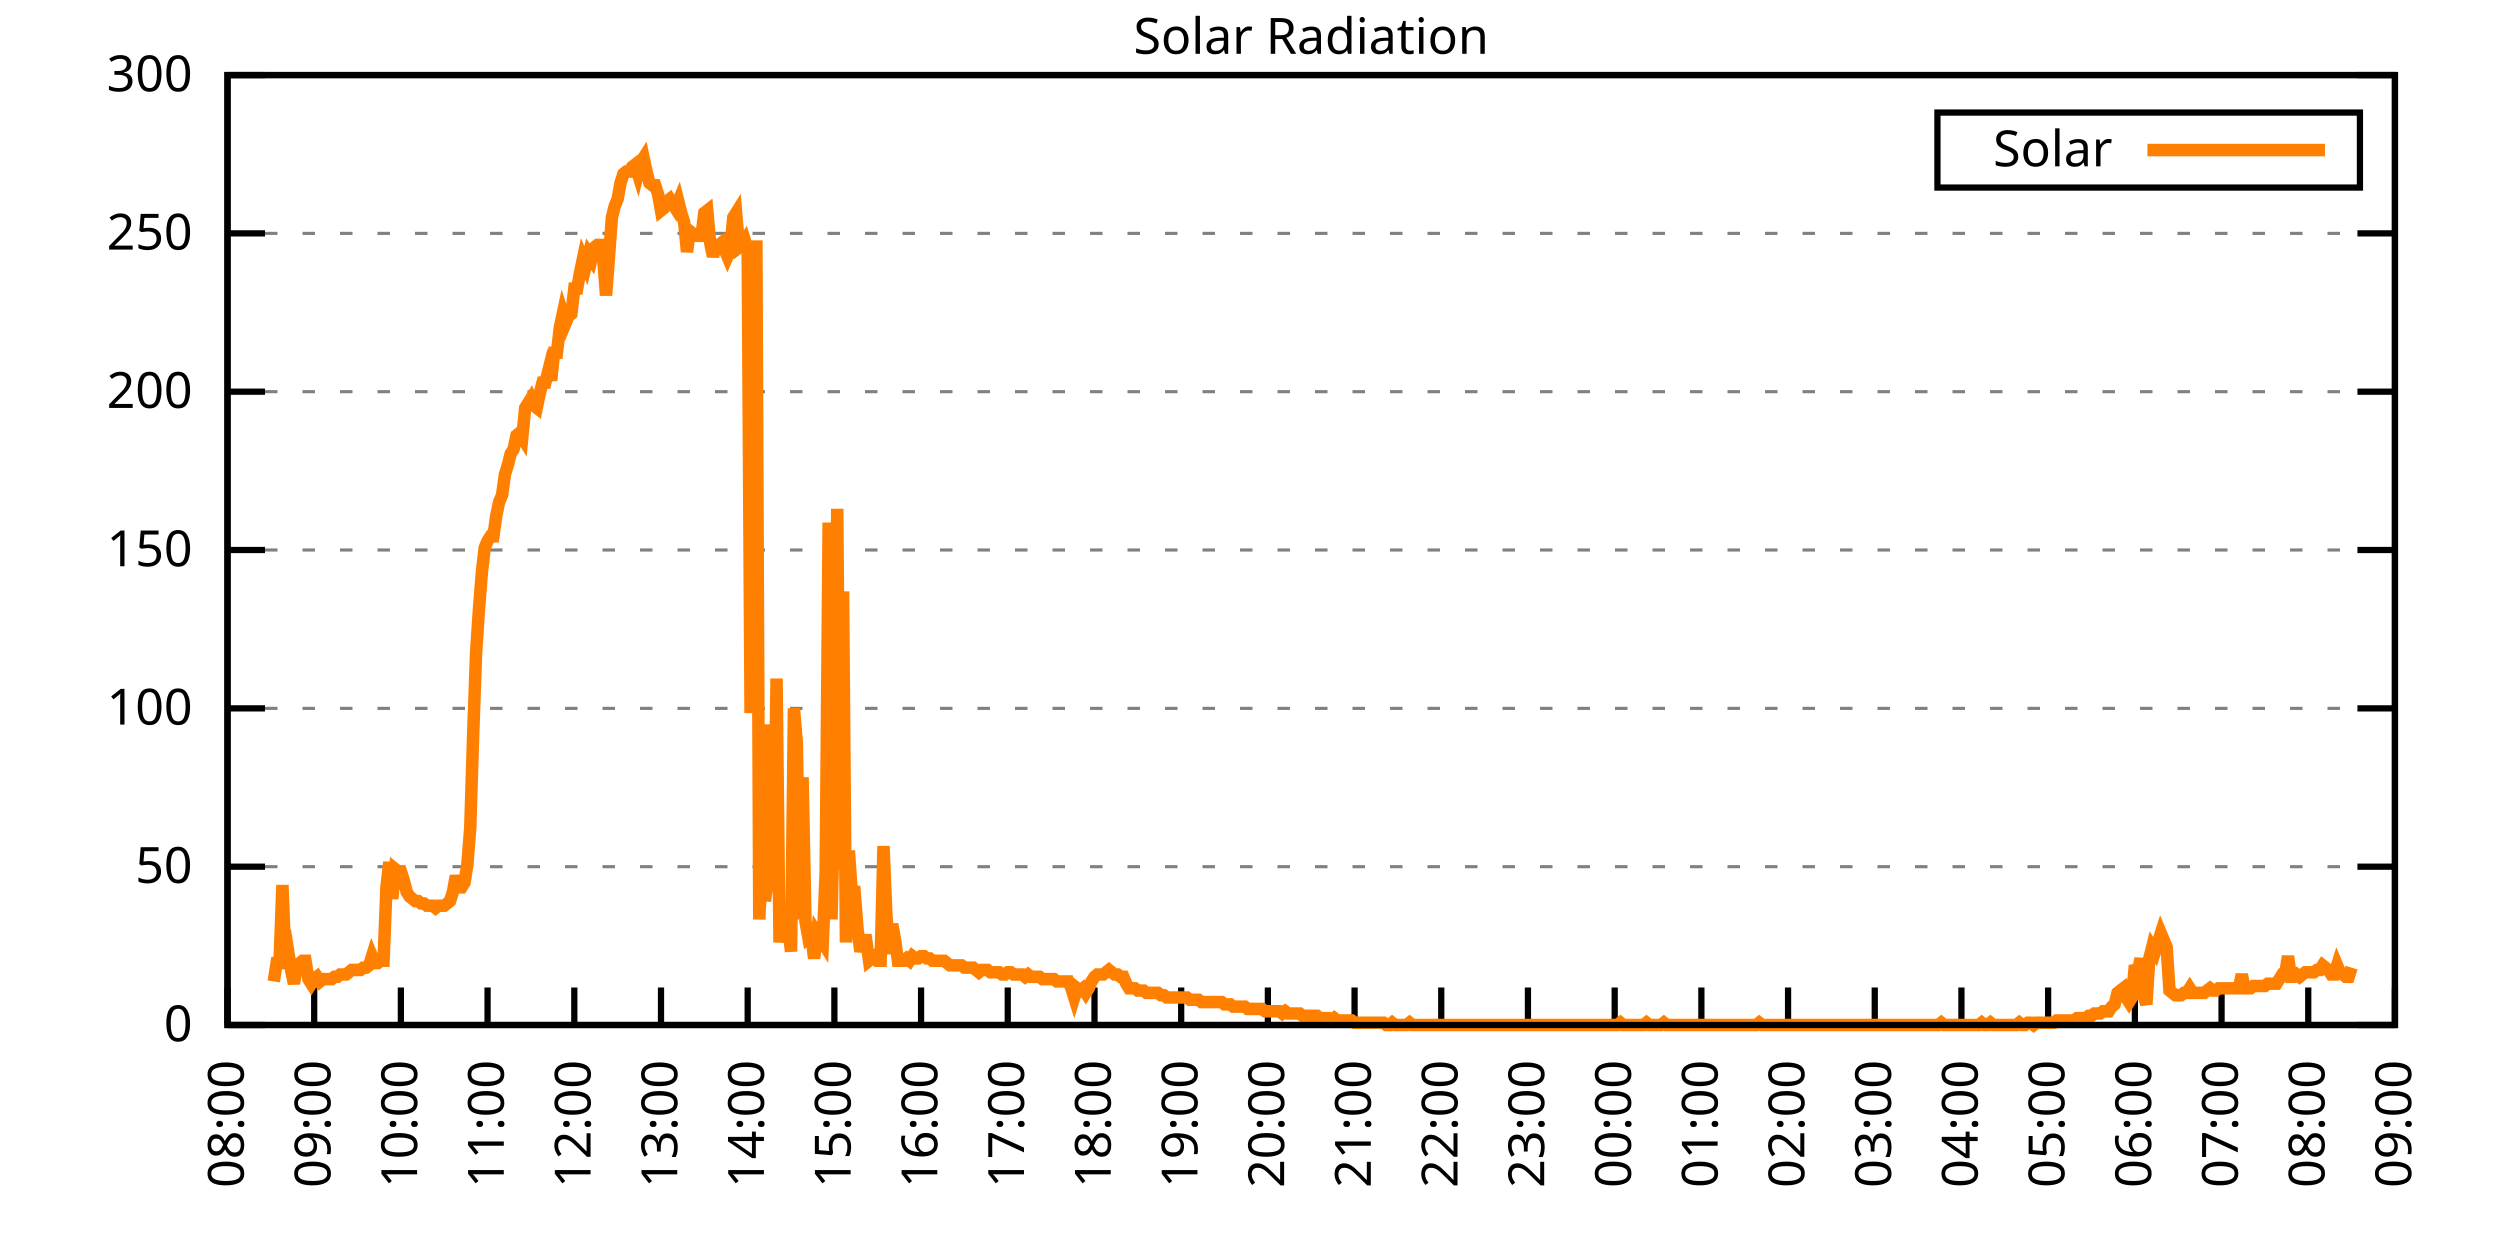
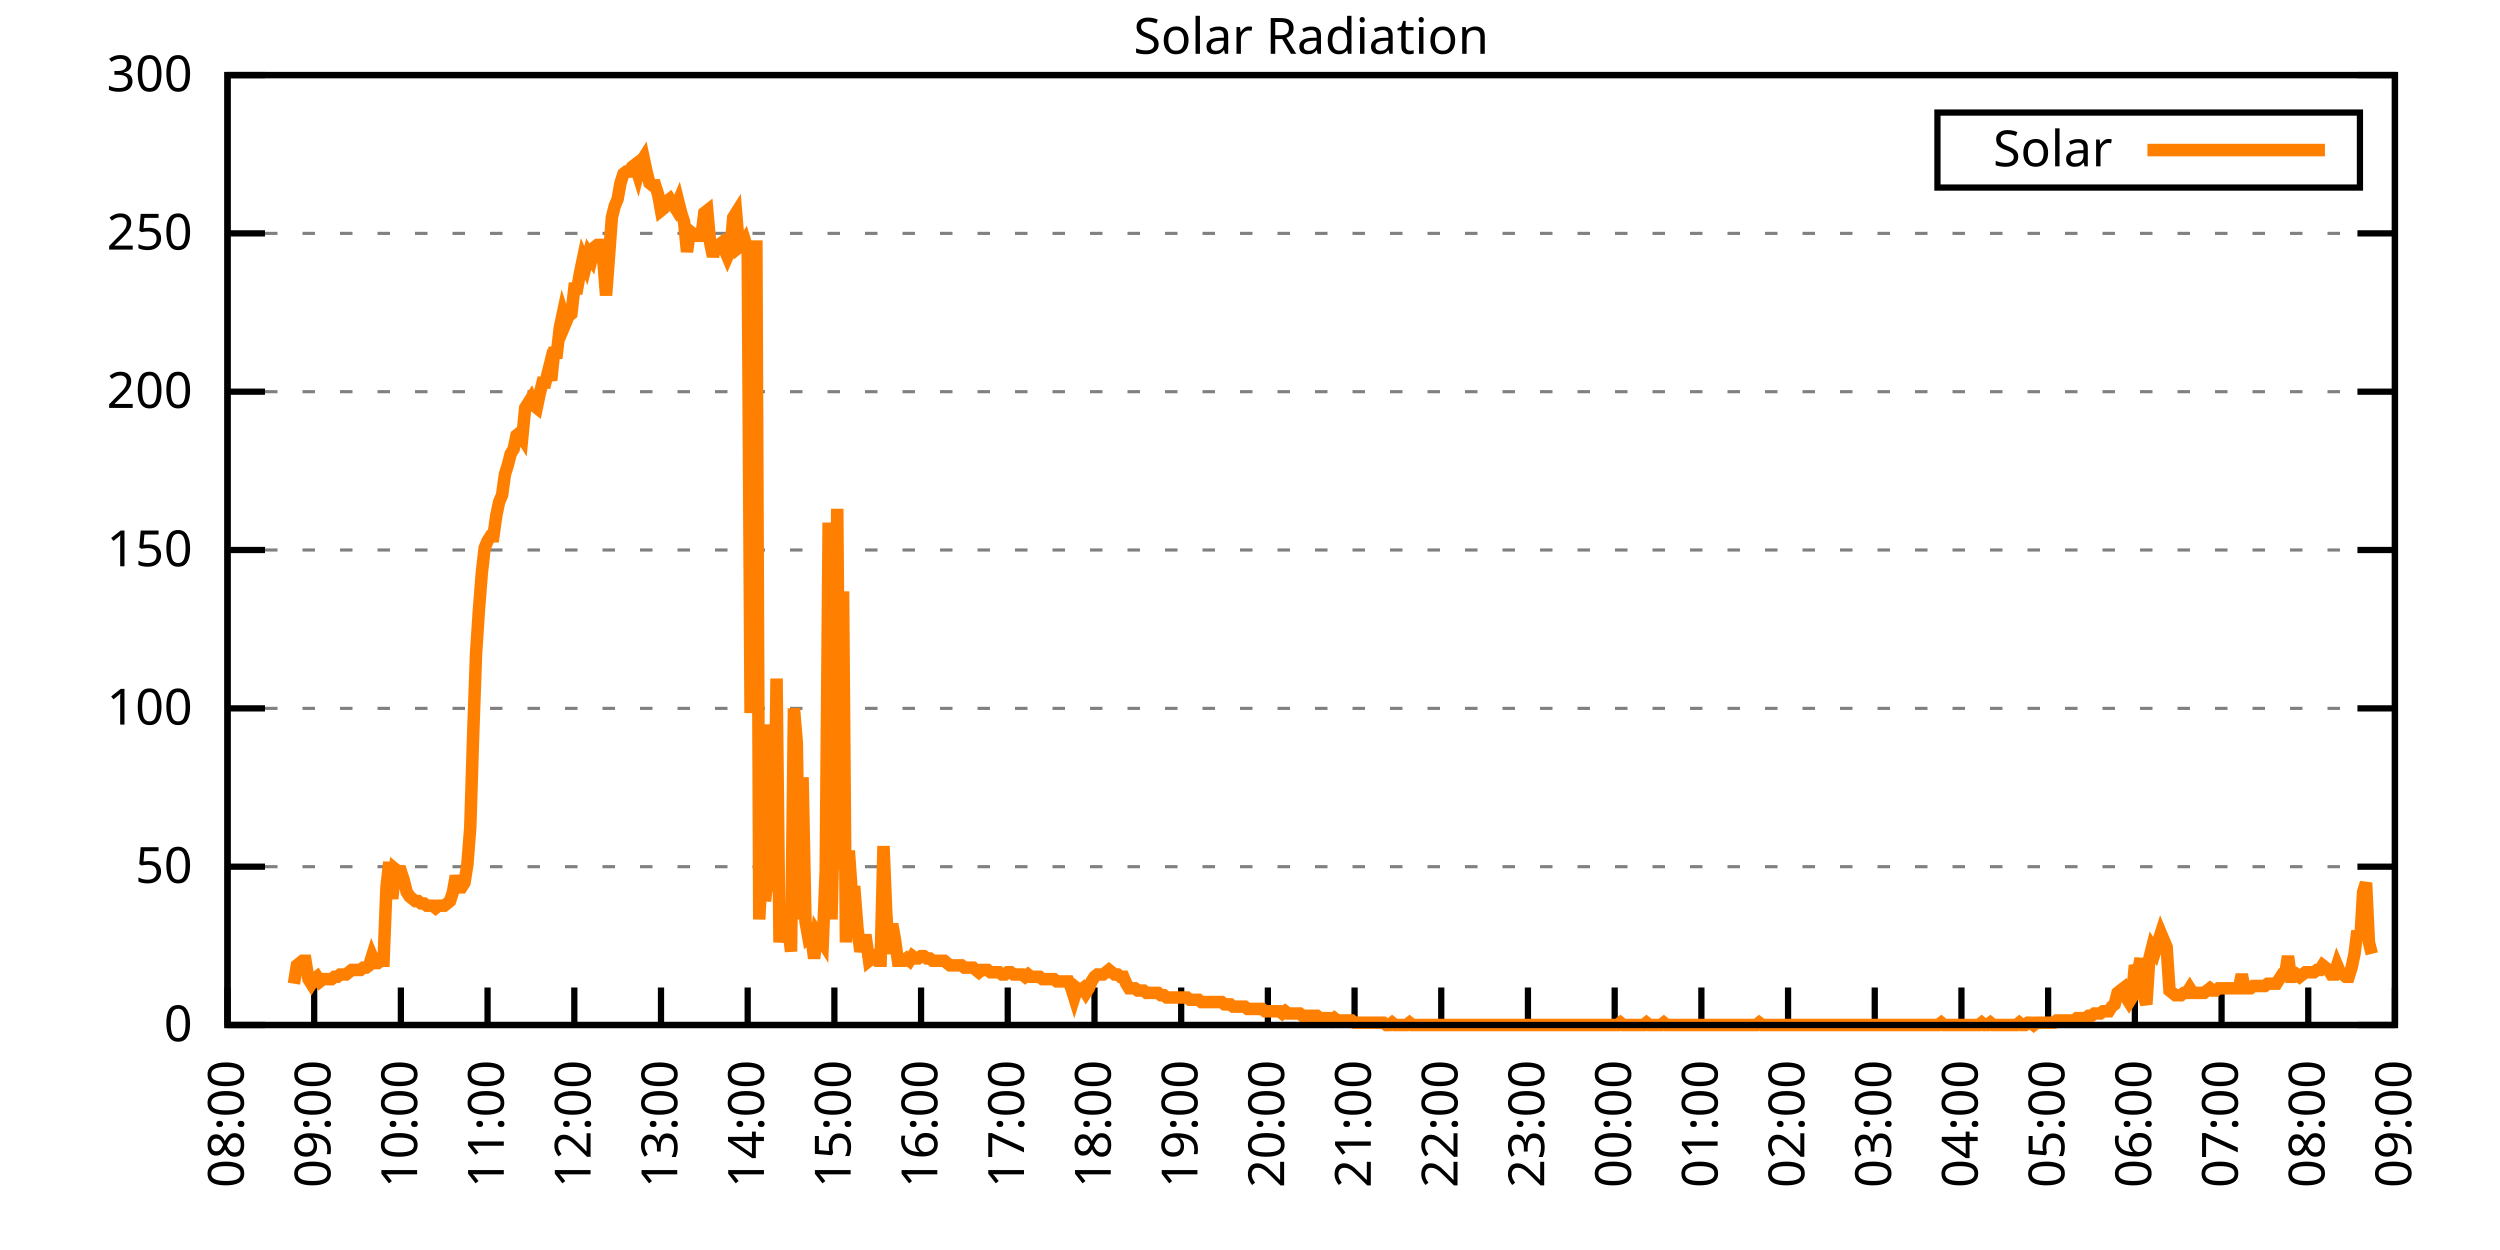
<svg xmlns="http://www.w3.org/2000/svg" xmlns:xlink="http://www.w3.org/1999/xlink" width="400" height="200" viewBox="0 0 400 200">
  <g id="gnuplot_canvas">
    <rect x="0" y="0" width="400" height="200" fill="none" />
    <defs>
      <circle id="gpDot" r="0.5" stroke-width="0.5" stroke="currentColor" />
      <path id="gpPt0" stroke-width="0.333" stroke="currentColor" d="M-1,0 h2 M0,-1 v2" />
      <path id="gpPt1" stroke-width="0.333" stroke="currentColor" d="M-1,-1 L1,1 M1,-1 L-1,1" />
      <path id="gpPt2" stroke-width="0.333" stroke="currentColor" d="M-1,0 L1,0 M0,-1 L0,1 M-1,-1 L1,1 M-1,1 L1,-1" />
      <rect id="gpPt3" stroke-width="0.333" stroke="currentColor" x="-1" y="-1" width="2" height="2" />
      <rect id="gpPt4" stroke-width="0.333" stroke="currentColor" fill="currentColor" x="-1" y="-1" width="2" height="2" />
      <circle id="gpPt5" stroke-width="0.333" stroke="currentColor" cx="0" cy="0" r="1" />
      <use xlink:href="#gpPt5" id="gpPt6" fill="currentColor" stroke="none" />
      <path id="gpPt7" stroke-width="0.333" stroke="currentColor" d="M0,-1.33 L-1.33,0.67 L1.33,0.67 z" />
      <use xlink:href="#gpPt7" id="gpPt8" fill="currentColor" stroke="none" />
      <use xlink:href="#gpPt7" id="gpPt9" stroke="currentColor" transform="rotate(180)" />
      <use xlink:href="#gpPt9" id="gpPt10" fill="currentColor" stroke="none" />
      <use xlink:href="#gpPt3" id="gpPt11" stroke="currentColor" transform="rotate(45)" />
      <use xlink:href="#gpPt11" id="gpPt12" fill="currentColor" stroke="none" />
      <path id="gpPt13" stroke-width="0.333" stroke="currentColor" d="M0,1.330 L1.265,0.411 L0.782,-1.067 L-0.782,-1.076 L-1.265,0.411 z" />
      <use xlink:href="#gpPt13" id="gpPt14" fill="currentColor" stroke="none" />
      <filter id="textbox" filterUnits="objectBoundingBox" x="0" y="0" height="1" width="1">
        <feFlood flood-color="white" flood-opacity="1" result="bgnd" />
        <feComposite in="SourceGraphic" in2="bgnd" operator="atop" />
      </filter>
      <filter id="greybox" filterUnits="objectBoundingBox" x="0" y="0" height="1" width="1">
        <feFlood flood-color="lightgrey" flood-opacity="1" result="grey" />
        <feComposite in="SourceGraphic" in2="grey" operator="atop" />
      </filter>
    </defs>
    <g fill="none" color="white" stroke="currentColor" stroke-width="1.00" stroke-linecap="butt" stroke-linejoin="miter">
</g>
    <g fill="none" color="black" stroke="currentColor" stroke-width="1.00" stroke-linecap="butt" stroke-linejoin="miter">
      <g stroke="none" shape-rendering="crispEdges">
        <polygon fill="rgb(255, 255, 255)" points="36.40,164.00 383.18,164.00 383.18,12.02 36.40,12.02 " />
      </g>
    </g>
    <g fill="none" color="black" stroke="currentColor" stroke-width="1.00" stroke-linecap="butt" stroke-linejoin="miter">
</g>
    <g fill="none" color="black" stroke="black" stroke-width="0.50" stroke-linecap="butt" stroke-linejoin="miter">
</g>
    <g fill="none" color="gray" stroke="currentColor" stroke-width="0.50" stroke-linecap="butt" stroke-linejoin="miter">
      <path stroke="gray" stroke-dasharray="2,4" class="gridline" d="M36.40,164.00 L383.19,164.00  " />
    </g>
    <g fill="none" color="gray" stroke="gray" stroke-width="1.00" stroke-linecap="butt" stroke-linejoin="miter">
</g>
    <g fill="none" color="black" stroke="currentColor" stroke-width="1.00" stroke-linecap="butt" stroke-linejoin="miter">
      <path stroke="black" d="M36.40,164.00 L42.40,164.00 M383.19,164.00 L377.19,164.00  " />
      <g transform="translate(30.80,166.60)" stroke="none" fill="black" font-family="Sans" font-size="8.00" text-anchor="end">
        <text>
          <tspan font-family="Sans"> 0</tspan>
        </text>
      </g>
    </g>
    <g fill="none" color="black" stroke="currentColor" stroke-width="1.00" stroke-linecap="butt" stroke-linejoin="miter">
</g>
    <g fill="none" color="black" stroke="black" stroke-width="0.50" stroke-linecap="butt" stroke-linejoin="miter">
</g>
    <g fill="none" color="gray" stroke="currentColor" stroke-width="0.50" stroke-linecap="butt" stroke-linejoin="miter">
      <path stroke="gray" stroke-dasharray="2,4" class="gridline" d="M36.40,138.67 L383.19,138.67  " />
    </g>
    <g fill="none" color="gray" stroke="gray" stroke-width="1.00" stroke-linecap="butt" stroke-linejoin="miter">
</g>
    <g fill="none" color="black" stroke="currentColor" stroke-width="1.00" stroke-linecap="butt" stroke-linejoin="miter">
      <path stroke="black" d="M36.40,138.67 L42.40,138.67 M383.19,138.67 L377.19,138.67  " />
      <g transform="translate(30.80,141.27)" stroke="none" fill="black" font-family="Sans" font-size="8.00" text-anchor="end">
        <text>
          <tspan font-family="Sans"> 50</tspan>
        </text>
      </g>
    </g>
    <g fill="none" color="black" stroke="currentColor" stroke-width="1.00" stroke-linecap="butt" stroke-linejoin="miter">
</g>
    <g fill="none" color="black" stroke="black" stroke-width="0.50" stroke-linecap="butt" stroke-linejoin="miter">
</g>
    <g fill="none" color="gray" stroke="currentColor" stroke-width="0.50" stroke-linecap="butt" stroke-linejoin="miter">
      <path stroke="gray" stroke-dasharray="2,4" class="gridline" d="M36.40,113.34 L383.19,113.34  " />
    </g>
    <g fill="none" color="gray" stroke="gray" stroke-width="1.00" stroke-linecap="butt" stroke-linejoin="miter">
</g>
    <g fill="none" color="black" stroke="currentColor" stroke-width="1.00" stroke-linecap="butt" stroke-linejoin="miter">
      <path stroke="black" d="M36.40,113.34 L42.40,113.34 M383.19,113.34 L377.19,113.34  " />
      <g transform="translate(30.80,115.94)" stroke="none" fill="black" font-family="Sans" font-size="8.00" text-anchor="end">
        <text>
          <tspan font-family="Sans"> 100</tspan>
        </text>
      </g>
    </g>
    <g fill="none" color="black" stroke="currentColor" stroke-width="1.00" stroke-linecap="butt" stroke-linejoin="miter">
</g>
    <g fill="none" color="black" stroke="black" stroke-width="0.50" stroke-linecap="butt" stroke-linejoin="miter">
</g>
    <g fill="none" color="gray" stroke="currentColor" stroke-width="0.50" stroke-linecap="butt" stroke-linejoin="miter">
      <path stroke="gray" stroke-dasharray="2,4" class="gridline" d="M36.40,88.00 L383.19,88.00  " />
    </g>
    <g fill="none" color="gray" stroke="gray" stroke-width="1.00" stroke-linecap="butt" stroke-linejoin="miter">
</g>
    <g fill="none" color="black" stroke="currentColor" stroke-width="1.00" stroke-linecap="butt" stroke-linejoin="miter">
      <path stroke="black" d="M36.40,88.00 L42.40,88.00 M383.19,88.00 L377.19,88.00  " />
      <g transform="translate(30.80,90.60)" stroke="none" fill="black" font-family="Sans" font-size="8.00" text-anchor="end">
        <text>
          <tspan font-family="Sans"> 150</tspan>
        </text>
      </g>
    </g>
    <g fill="none" color="black" stroke="currentColor" stroke-width="1.00" stroke-linecap="butt" stroke-linejoin="miter">
</g>
    <g fill="none" color="black" stroke="black" stroke-width="0.50" stroke-linecap="butt" stroke-linejoin="miter">
</g>
    <g fill="none" color="gray" stroke="currentColor" stroke-width="0.50" stroke-linecap="butt" stroke-linejoin="miter">
      <path stroke="gray" stroke-dasharray="2,4" class="gridline" d="M36.40,62.67 L383.19,62.67  " />
    </g>
    <g fill="none" color="gray" stroke="gray" stroke-width="1.00" stroke-linecap="butt" stroke-linejoin="miter">
</g>
    <g fill="none" color="black" stroke="currentColor" stroke-width="1.00" stroke-linecap="butt" stroke-linejoin="miter">
      <path stroke="black" d="M36.40,62.67 L42.40,62.67 M383.19,62.67 L377.19,62.67  " />
      <g transform="translate(30.80,65.27)" stroke="none" fill="black" font-family="Sans" font-size="8.00" text-anchor="end">
        <text>
          <tspan font-family="Sans"> 200</tspan>
        </text>
      </g>
    </g>
    <g fill="none" color="black" stroke="currentColor" stroke-width="1.00" stroke-linecap="butt" stroke-linejoin="miter">
</g>
    <g fill="none" color="black" stroke="black" stroke-width="0.50" stroke-linecap="butt" stroke-linejoin="miter">
</g>
    <g fill="none" color="gray" stroke="currentColor" stroke-width="0.50" stroke-linecap="butt" stroke-linejoin="miter">
      <path stroke="gray" stroke-dasharray="2,4" class="gridline" d="M36.40,37.34 L383.19,37.34  " />
    </g>
    <g fill="none" color="gray" stroke="gray" stroke-width="1.00" stroke-linecap="butt" stroke-linejoin="miter">
</g>
    <g fill="none" color="black" stroke="currentColor" stroke-width="1.00" stroke-linecap="butt" stroke-linejoin="miter">
      <path stroke="black" d="M36.40,37.34 L42.40,37.34 M383.19,37.34 L377.19,37.34  " />
      <g transform="translate(30.80,39.94)" stroke="none" fill="black" font-family="Sans" font-size="8.00" text-anchor="end">
        <text>
          <tspan font-family="Sans"> 250</tspan>
        </text>
      </g>
    </g>
    <g fill="none" color="black" stroke="currentColor" stroke-width="1.00" stroke-linecap="butt" stroke-linejoin="miter">
</g>
    <g fill="none" color="black" stroke="black" stroke-width="0.50" stroke-linecap="butt" stroke-linejoin="miter">
</g>
    <g fill="none" color="gray" stroke="currentColor" stroke-width="0.50" stroke-linecap="butt" stroke-linejoin="miter">
      <path stroke="gray" stroke-dasharray="2,4" class="gridline" d="M36.40,12.01 L383.19,12.01  " />
    </g>
    <g fill="none" color="gray" stroke="gray" stroke-width="1.00" stroke-linecap="butt" stroke-linejoin="miter">
</g>
    <g fill="none" color="black" stroke="currentColor" stroke-width="1.00" stroke-linecap="butt" stroke-linejoin="miter">
      <path stroke="black" d="M36.40,12.01 L42.40,12.01 M383.19,12.01 L377.19,12.01  " />
      <g transform="translate(30.80,14.61)" stroke="none" fill="black" font-family="Sans" font-size="8.00" text-anchor="end">
        <text>
          <tspan font-family="Sans"> 300</tspan>
        </text>
      </g>
    </g>
    <g fill="none" color="black" stroke="currentColor" stroke-width="1.00" stroke-linecap="butt" stroke-linejoin="miter">
      <path stroke="black" d="M36.40,164.00 L36.40,158.00  " />
      <g transform="translate(39.00,169.60) rotate(270.00)" stroke="none" fill="black" font-family="Sans" font-size="8.00" text-anchor="end">
        <text>
          <tspan font-family="Sans">08:00</tspan>
        </text>
      </g>
    </g>
    <g fill="none" color="black" stroke="currentColor" stroke-width="1.00" stroke-linecap="butt" stroke-linejoin="miter">
      <path stroke="black" d="M50.27,164.00 L50.27,158.00  " />
      <g transform="translate(52.87,169.60) rotate(270.00)" stroke="none" fill="black" font-family="Sans" font-size="8.00" text-anchor="end">
        <text>
          <tspan font-family="Sans">09:00</tspan>
        </text>
      </g>
    </g>
    <g fill="none" color="black" stroke="currentColor" stroke-width="1.00" stroke-linecap="butt" stroke-linejoin="miter">
      <path stroke="black" d="M64.14,164.00 L64.14,158.00  " />
      <g transform="translate(66.74,169.60) rotate(270.00)" stroke="none" fill="black" font-family="Sans" font-size="8.00" text-anchor="end">
        <text>
          <tspan font-family="Sans">10:00</tspan>
        </text>
      </g>
    </g>
    <g fill="none" color="black" stroke="currentColor" stroke-width="1.00" stroke-linecap="butt" stroke-linejoin="miter">
      <path stroke="black" d="M78.01,164.00 L78.01,158.00  " />
      <g transform="translate(80.61,169.60) rotate(270.00)" stroke="none" fill="black" font-family="Sans" font-size="8.00" text-anchor="end">
        <text>
          <tspan font-family="Sans">11:00</tspan>
        </text>
      </g>
    </g>
    <g fill="none" color="black" stroke="currentColor" stroke-width="1.00" stroke-linecap="butt" stroke-linejoin="miter">
      <path stroke="black" d="M91.89,164.00 L91.89,158.00  " />
      <g transform="translate(94.49,169.60) rotate(270.00)" stroke="none" fill="black" font-family="Sans" font-size="8.00" text-anchor="end">
        <text>
          <tspan font-family="Sans">12:00</tspan>
        </text>
      </g>
    </g>
    <g fill="none" color="black" stroke="currentColor" stroke-width="1.00" stroke-linecap="butt" stroke-linejoin="miter">
      <path stroke="black" d="M105.76,164.00 L105.76,158.00  " />
      <g transform="translate(108.36,169.60) rotate(270.00)" stroke="none" fill="black" font-family="Sans" font-size="8.00" text-anchor="end">
        <text>
          <tspan font-family="Sans">13:00</tspan>
        </text>
      </g>
    </g>
    <g fill="none" color="black" stroke="currentColor" stroke-width="1.00" stroke-linecap="butt" stroke-linejoin="miter">
      <path stroke="black" d="M119.63,164.00 L119.63,158.00  " />
      <g transform="translate(122.23,169.60) rotate(270.00)" stroke="none" fill="black" font-family="Sans" font-size="8.00" text-anchor="end">
        <text>
          <tspan font-family="Sans">14:00</tspan>
        </text>
      </g>
    </g>
    <g fill="none" color="black" stroke="currentColor" stroke-width="1.00" stroke-linecap="butt" stroke-linejoin="miter">
      <path stroke="black" d="M133.50,164.00 L133.50,158.00  " />
      <g transform="translate(136.10,169.60) rotate(270.00)" stroke="none" fill="black" font-family="Sans" font-size="8.00" text-anchor="end">
        <text>
          <tspan font-family="Sans">15:00</tspan>
        </text>
      </g>
    </g>
    <g fill="none" color="black" stroke="currentColor" stroke-width="1.00" stroke-linecap="butt" stroke-linejoin="miter">
      <path stroke="black" d="M147.37,164.00 L147.37,158.00  " />
      <g transform="translate(149.97,169.60) rotate(270.00)" stroke="none" fill="black" font-family="Sans" font-size="8.00" text-anchor="end">
        <text>
          <tspan font-family="Sans">16:00</tspan>
        </text>
      </g>
    </g>
    <g fill="none" color="black" stroke="currentColor" stroke-width="1.00" stroke-linecap="butt" stroke-linejoin="miter">
      <path stroke="black" d="M161.24,164.00 L161.24,158.00  " />
      <g transform="translate(163.84,169.60) rotate(270.00)" stroke="none" fill="black" font-family="Sans" font-size="8.00" text-anchor="end">
        <text>
          <tspan font-family="Sans">17:00</tspan>
        </text>
      </g>
    </g>
    <g fill="none" color="black" stroke="currentColor" stroke-width="1.00" stroke-linecap="butt" stroke-linejoin="miter">
      <path stroke="black" d="M175.12,164.00 L175.12,158.00  " />
      <g transform="translate(177.72,169.60) rotate(270.00)" stroke="none" fill="black" font-family="Sans" font-size="8.00" text-anchor="end">
        <text>
          <tspan font-family="Sans">18:00</tspan>
        </text>
      </g>
    </g>
    <g fill="none" color="black" stroke="currentColor" stroke-width="1.00" stroke-linecap="butt" stroke-linejoin="miter">
      <path stroke="black" d="M188.99,164.00 L188.99,158.00  " />
      <g transform="translate(191.59,169.60) rotate(270.00)" stroke="none" fill="black" font-family="Sans" font-size="8.00" text-anchor="end">
        <text>
          <tspan font-family="Sans">19:00</tspan>
        </text>
      </g>
    </g>
    <g fill="none" color="black" stroke="currentColor" stroke-width="1.00" stroke-linecap="butt" stroke-linejoin="miter">
      <path stroke="black" d="M202.86,164.00 L202.86,158.00  " />
      <g transform="translate(205.46,169.60) rotate(270.00)" stroke="none" fill="black" font-family="Sans" font-size="8.00" text-anchor="end">
        <text>
          <tspan font-family="Sans">20:00</tspan>
        </text>
      </g>
    </g>
    <g fill="none" color="black" stroke="currentColor" stroke-width="1.00" stroke-linecap="butt" stroke-linejoin="miter">
      <path stroke="black" d="M216.73,164.00 L216.73,158.00  " />
      <g transform="translate(219.33,169.60) rotate(270.00)" stroke="none" fill="black" font-family="Sans" font-size="8.00" text-anchor="end">
        <text>
          <tspan font-family="Sans">21:00</tspan>
        </text>
      </g>
    </g>
    <g fill="none" color="black" stroke="currentColor" stroke-width="1.00" stroke-linecap="butt" stroke-linejoin="miter">
      <path stroke="black" d="M230.60,164.00 L230.60,158.00  " />
      <g transform="translate(233.20,169.60) rotate(270.00)" stroke="none" fill="black" font-family="Sans" font-size="8.00" text-anchor="end">
        <text>
          <tspan font-family="Sans">22:00</tspan>
        </text>
      </g>
    </g>
    <g fill="none" color="black" stroke="currentColor" stroke-width="1.00" stroke-linecap="butt" stroke-linejoin="miter">
      <path stroke="black" d="M244.47,164.00 L244.47,158.00  " />
      <g transform="translate(247.07,169.60) rotate(270.00)" stroke="none" fill="black" font-family="Sans" font-size="8.00" text-anchor="end">
        <text>
          <tspan font-family="Sans">23:00</tspan>
        </text>
      </g>
    </g>
    <g fill="none" color="black" stroke="currentColor" stroke-width="1.00" stroke-linecap="butt" stroke-linejoin="miter">
      <path stroke="black" d="M258.35,164.00 L258.35,158.00  " />
      <g transform="translate(260.95,169.60) rotate(270.00)" stroke="none" fill="black" font-family="Sans" font-size="8.00" text-anchor="end">
        <text>
          <tspan font-family="Sans">00:00</tspan>
        </text>
      </g>
    </g>
    <g fill="none" color="black" stroke="currentColor" stroke-width="1.00" stroke-linecap="butt" stroke-linejoin="miter">
      <path stroke="black" d="M272.22,164.00 L272.22,158.00  " />
      <g transform="translate(274.82,169.60) rotate(270.00)" stroke="none" fill="black" font-family="Sans" font-size="8.00" text-anchor="end">
        <text>
          <tspan font-family="Sans">01:00</tspan>
        </text>
      </g>
    </g>
    <g fill="none" color="black" stroke="currentColor" stroke-width="1.00" stroke-linecap="butt" stroke-linejoin="miter">
      <path stroke="black" d="M286.09,164.00 L286.09,158.00  " />
      <g transform="translate(288.69,169.60) rotate(270.00)" stroke="none" fill="black" font-family="Sans" font-size="8.00" text-anchor="end">
        <text>
          <tspan font-family="Sans">02:00</tspan>
        </text>
      </g>
    </g>
    <g fill="none" color="black" stroke="currentColor" stroke-width="1.00" stroke-linecap="butt" stroke-linejoin="miter">
      <path stroke="black" d="M299.96,164.00 L299.96,158.00  " />
      <g transform="translate(302.56,169.60) rotate(270.00)" stroke="none" fill="black" font-family="Sans" font-size="8.00" text-anchor="end">
        <text>
          <tspan font-family="Sans">03:00</tspan>
        </text>
      </g>
    </g>
    <g fill="none" color="black" stroke="currentColor" stroke-width="1.00" stroke-linecap="butt" stroke-linejoin="miter">
      <path stroke="black" d="M313.83,164.00 L313.83,158.00  " />
      <g transform="translate(316.43,169.60) rotate(270.00)" stroke="none" fill="black" font-family="Sans" font-size="8.00" text-anchor="end">
        <text>
          <tspan font-family="Sans">04:00</tspan>
        </text>
      </g>
    </g>
    <g fill="none" color="black" stroke="currentColor" stroke-width="1.00" stroke-linecap="butt" stroke-linejoin="miter">
      <path stroke="black" d="M327.70,164.00 L327.70,158.00  " />
      <g transform="translate(330.30,169.60) rotate(270.00)" stroke="none" fill="black" font-family="Sans" font-size="8.00" text-anchor="end">
        <text>
          <tspan font-family="Sans">05:00</tspan>
        </text>
      </g>
    </g>
    <g fill="none" color="black" stroke="currentColor" stroke-width="1.00" stroke-linecap="butt" stroke-linejoin="miter">
      <path stroke="black" d="M341.58,164.00 L341.58,158.00  " />
      <g transform="translate(344.18,169.60) rotate(270.00)" stroke="none" fill="black" font-family="Sans" font-size="8.00" text-anchor="end">
        <text>
          <tspan font-family="Sans">06:00</tspan>
        </text>
      </g>
    </g>
    <g fill="none" color="black" stroke="currentColor" stroke-width="1.00" stroke-linecap="butt" stroke-linejoin="miter">
      <path stroke="black" d="M355.45,164.00 L355.45,158.00  " />
      <g transform="translate(358.05,169.60) rotate(270.00)" stroke="none" fill="black" font-family="Sans" font-size="8.00" text-anchor="end">
        <text>
          <tspan font-family="Sans">07:00</tspan>
        </text>
      </g>
    </g>
    <g fill="none" color="black" stroke="currentColor" stroke-width="1.00" stroke-linecap="butt" stroke-linejoin="miter">
      <path stroke="black" d="M369.32,164.00 L369.32,158.00  " />
      <g transform="translate(371.92,169.60) rotate(270.00)" stroke="none" fill="black" font-family="Sans" font-size="8.00" text-anchor="end">
        <text>
          <tspan font-family="Sans">08:00</tspan>
        </text>
      </g>
    </g>
    <g fill="none" color="black" stroke="currentColor" stroke-width="1.00" stroke-linecap="butt" stroke-linejoin="miter">
      <path stroke="black" d="M383.19,164.00 L383.19,158.00  " />
      <g transform="translate(385.79,169.60) rotate(270.00)" stroke="none" fill="black" font-family="Sans" font-size="8.00" text-anchor="end">
        <text>
          <tspan font-family="Sans">09:00</tspan>
        </text>
      </g>
    </g>
    <g fill="none" color="black" stroke="currentColor" stroke-width="1.00" stroke-linecap="butt" stroke-linejoin="miter">
</g>
    <g fill="none" color="black" stroke="currentColor" stroke-width="1.00" stroke-linecap="butt" stroke-linejoin="miter">
      <path stroke="black" d="M36.40,12.01 L36.40,164.00 L383.19,164.00 L383.19,12.01 L36.40,12.01 Z  " />
    </g>
    <g fill="none" color="black" stroke="currentColor" stroke-width="1.00" stroke-linecap="butt" stroke-linejoin="miter">
</g>
    <g fill="none" color="black" stroke="currentColor" stroke-width="1.00" stroke-linecap="butt" stroke-linejoin="miter">
      <path stroke="black" d="M309.99,30.01 L309.99,18.01 L377.59,18.01 L377.59,30.01 L309.99,30.01 Z  " />
    </g>
    <g id="Solar_Radiation_plot_1">
      <g fill="none" color="white" stroke="black" stroke-width="2.00" stroke-linecap="butt" stroke-linejoin="miter">
</g>
      <g fill="none" color="black" stroke="currentColor" stroke-width="2.00" stroke-linecap="butt" stroke-linejoin="miter">
        <g transform="translate(337.99,26.61)" stroke="none" fill="black" font-family="Sans" font-size="8.00" text-anchor="end">
          <text>
            <tspan font-family="Sans">Solar</tspan>
          </text>
        </g>
      </g>
      <g fill="none" color="black" stroke="currentColor" stroke-width="2.00" stroke-linecap="butt" stroke-linejoin="miter">
-         <path stroke="rgb(255, 127,   0)" d="M343.59,24.01 L371.99,24.01 M43.80,157.03 L44.26,154.09 L44.72,154.09 L45.19,141.61 L45.65,153.35 L46.11,152.25   L46.57,155.19 L47.03,157.39 L47.50,154.46 L47.96,154.09 L48.42,153.72 L48.88,153.72 L49.35,156.66 L49.81,157.39   L50.27,156.66 L50.73,156.29 L51.20,157.03 L51.66,156.66 L52.12,156.66 L52.58,156.66 L53.05,156.66 L53.51,156.29   L53.97,156.29 L54.43,155.92 L54.90,155.92 L55.36,155.92 L55.82,155.56 L56.28,155.19 L56.75,155.19 L57.21,155.19   L57.67,155.19 L58.13,154.82 L58.59,154.82 L59.06,154.46 L59.52,152.99 L59.98,154.09 L60.44,154.09 L60.91,153.72   L61.37,153.72 L61.83,141.98 L62.29,137.94 L62.76,143.81 L63.22,139.04 L63.68,139.41 L64.14,139.41 L64.61,140.87   L65.07,142.71 L65.53,143.44 L65.99,143.81 L66.46,144.18 L66.92,144.18 L67.38,144.55 L67.84,144.55 L68.30,144.91   L68.77,144.91 L69.23,144.91 L69.69,145.28 L70.15,144.91 L70.62,144.91 L71.08,144.91 L71.54,144.55 L72.00,144.18   L72.47,142.71 L72.93,140.14 L73.39,141.98 L73.85,141.98 L74.32,141.24 L74.78,138.30 L75.24,132.43 L75.70,117.75   L76.17,104.53 L76.63,97.56 L77.09,91.69 L77.55,87.65 L78.01,86.55 L78.48,85.81 L78.94,85.81 L79.40,82.51   L79.86,80.31 L80.33,79.21 L80.79,75.90 L81.25,74.43 L81.71,72.60 L82.18,71.86 L82.64,69.66 L83.10,69.29   L83.56,70.03 L84.03,65.26 L84.49,64.52 L84.95,63.79 L85.41,64.89 L85.88,65.26 L86.34,63.05 L86.80,61.22   L87.26,61.22 L87.72,59.38 L88.19,60.85 L88.65,56.45 L89.11,56.45 L89.57,52.41 L90.04,50.21 L90.50,51.68   L90.96,50.57 L91.42,50.21 L91.89,46.17 L92.35,46.17 L92.81,43.60 L93.27,41.40 L93.74,42.50 L94.20,40.66   L94.66,41.40 L95.12,39.56 L95.59,39.19 L96.05,39.19 L96.51,41.40 L96.97,47.27 L97.44,41.03 L97.90,34.79   L98.36,32.95 L98.82,31.85 L99.28,29.28 L99.75,27.82 L100.21,27.45 L100.67,27.45 L101.13,26.71 L101.60,26.35   L102.06,27.82 L102.52,25.98 L102.98,25.25 L103.45,27.45 L103.91,29.28 L104.37,29.65 L104.83,29.65 L105.30,31.12   L105.76,33.69 L106.22,33.32 L106.68,32.22 L107.15,31.85 L107.61,32.59 L108.07,33.32 L108.53,32.22 L108.99,34.06   L109.46,35.52 L109.92,40.30 L110.38,36.99 L110.84,37.36 L111.31,37.73 L111.77,37.73 L112.23,37.73 L112.69,34.06   L113.16,33.69 L113.62,38.83 L114.08,41.03 L114.54,39.19 L115.01,39.19 L115.47,38.83 L115.93,39.93 L116.39,41.03   L116.86,39.93 L117.32,34.79 L117.78,34.06 L118.24,39.56 L118.70,39.19 L119.17,38.46 L119.63,39.93 L120.09,114.08   L120.55,105.64 L121.02,38.46 L121.48,147.11 L121.94,137.57 L122.40,144.18 L122.87,140.14 L123.33,115.91 L123.79,142.71   L124.25,108.57 L124.72,150.79 L125.18,145.65 L125.64,147.48 L126.10,148.22 L126.57,152.25 L127.03,113.34 L127.49,118.85   L127.95,147.11 L128.41,124.36 L128.88,147.48 L129.34,150.05 L129.80,149.68 L130.26,153.35 L130.73,149.32 L131.19,150.05   L131.65,150.79 L132.11,139.41 L132.58,83.61 L133.04,147.11 L133.50,126.93 L133.96,81.41 L134.43,139.04 L134.89,94.62   L135.35,150.79 L135.81,136.10 L136.28,142.71 L136.74,142.71 L137.20,148.58 L137.66,152.25 L138.13,150.42 L138.59,150.42   L139.05,153.72 L139.51,153.35 L139.97,152.99 L140.44,153.72 L140.90,153.72 L141.36,135.37 L141.82,146.38 L142.29,152.62   L142.75,147.85 L143.21,150.42 L143.67,153.72 L144.14,153.72 L144.60,153.72 L145.06,153.35 L145.52,153.72 L145.99,152.99   L146.45,153.35 L146.91,153.35 L147.37,152.99 L147.84,152.99 L148.30,153.35 L148.76,153.35 L149.22,153.72 L149.68,153.72   L150.15,153.72 L150.61,153.72 L151.07,153.72 L151.53,154.09 L152.00,154.46 L152.46,154.46 L152.92,154.46 L153.38,154.46   L153.85,154.46 L154.31,154.82 L154.77,154.82 L155.23,154.82 L155.70,154.82 L156.16,155.19 L156.62,155.56 L157.08,155.19   L157.55,155.19 L158.01,155.19 L158.47,155.56 L158.93,155.56 L159.39,155.56 L159.86,155.56 L160.32,155.92 L160.78,155.92   L161.24,155.56 L161.71,155.56 L162.17,155.92 L162.63,155.92 L163.09,155.92 L163.56,155.92 L164.02,156.29 L164.48,155.92   L164.94,156.29 L165.41,156.29 L165.87,156.29 L166.33,156.29 L166.79,156.66 L167.26,156.66 L167.72,156.66 L168.18,156.66   L168.64,156.66 L169.10,157.03 L169.57,157.03 L170.03,157.03 L170.49,157.03 L170.95,157.03 L171.42,158.13 L171.88,159.60   L172.34,158.13 L172.80,158.49 L173.27,158.13 L173.73,158.86 L174.19,158.13 L174.65,157.03 L175.12,156.29 L175.58,155.92   L176.04,155.92 L176.50,155.92 L176.97,155.56 L177.43,155.19 L177.89,155.56 L178.35,155.92 L178.82,155.92 L179.28,156.29   L179.74,156.29 L180.20,157.39 L180.66,158.13 L181.13,158.13 L181.59,158.13 L182.05,158.49 L182.51,158.49 L182.98,158.49   L183.44,158.86 L183.90,158.86 L184.36,158.86 L184.83,158.86 L185.29,158.86 L185.75,159.23 L186.21,159.23 L186.68,159.60   L187.14,159.60 L187.60,159.60 L188.06,159.60 L188.53,159.60 L188.99,159.60 L189.45,159.60 L189.91,159.60 L190.37,159.96   L190.84,159.96 L191.30,159.96 L191.76,159.96 L192.22,160.33 L192.69,160.33 L193.15,160.33 L193.61,160.33 L194.07,160.33   L194.54,160.33 L195.00,160.33 L195.46,160.33 L195.92,160.70 L196.39,160.70 L196.85,160.70 L197.31,161.06 L197.77,161.06   L198.24,161.06 L198.70,161.06 L199.16,161.06 L199.62,161.43 L200.08,161.43 L200.55,161.43 L201.01,161.43 L201.47,161.43   L201.93,161.43 L202.40,161.80 L202.86,161.80 L203.32,161.80 L203.78,161.80 L204.25,161.80 L204.71,161.80 L205.17,162.16   L205.63,161.80 L206.10,162.16 L206.56,162.16 L207.02,162.16 L207.48,162.16 L207.95,162.16 L208.41,162.53 L208.87,162.53   L209.33,162.53 L209.80,162.53 L210.26,162.53 L210.72,162.53 L211.18,162.90 L211.64,162.90 L212.11,162.90 L212.57,162.90   L213.03,163.27 L213.49,162.90 L213.96,163.27 L214.42,163.27 L214.88,163.27 L215.34,163.27 L215.81,163.27 L216.27,163.27   L216.73,163.63 L217.19,163.63 L217.66,163.63 L218.12,163.63 L218.58,163.63 L219.04,163.63 L219.51,163.63 L219.97,163.63   L220.43,163.63 L220.89,163.63 L221.35,163.63 L221.82,164.00 L222.28,164.00 L222.74,163.63 L223.20,164.00 L223.67,164.00   L224.13,164.00 L224.59,164.00 L225.05,164.00 L225.52,163.63 L225.98,164.00 L226.44,164.00 L226.90,164.00 L227.37,164.00   L227.83,164.00 L228.29,164.00 L228.75,164.00 L229.22,164.00 L229.68,164.00 L230.14,164.00 L230.60,164.00 L231.06,164.00   L231.53,164.00 L231.99,164.00 L232.45,164.00 L232.91,164.00 L233.38,164.00 L233.84,164.00 L234.30,164.00 L234.76,164.00   L235.23,164.00 L235.69,164.00 L236.15,164.00 L236.61,164.00 L237.08,164.00 L237.54,164.00 L238.00,164.00 L238.46,164.00   L238.93,164.00 L239.39,164.00 L239.85,164.00 L240.31,164.00 L240.77,164.00 L241.24,164.00 L241.70,164.00 L242.16,164.00   L242.62,164.00 L243.09,164.00 L243.55,164.00 L244.01,164.00 L244.47,164.00 L244.94,164.00 L245.40,164.00 L245.86,164.00   L246.32,164.00 L246.79,164.00 L247.25,164.00 L247.71,164.00 L248.17,164.00 L248.64,164.00 L249.10,164.00 L249.56,164.00   L250.02,164.00 L250.49,164.00 L250.95,164.00 L251.41,164.00 L251.87,164.00 L252.33,164.00 L252.80,164.00 L253.26,164.00   L253.72,164.00 L254.18,164.00 L254.65,164.00 L255.11,164.00 L255.57,164.00 L256.03,164.00 L256.50,164.00 L256.96,164.00   L257.42,164.00 L257.88,164.00 L258.35,164.00 L258.81,164.00 L259.27,163.63 L259.73,164.00 L260.20,164.00 L260.66,164.00   L261.12,164.00 L261.58,164.00 L262.04,164.00 L262.51,164.00 L262.97,164.00 L263.43,163.63 L263.89,164.00 L264.36,164.00   L264.82,164.00 L265.28,164.00 L265.74,164.00 L266.21,163.63 L266.67,164.00 L267.13,164.00 L267.59,164.00 L268.06,164.00   L268.52,164.00 L268.98,164.00 L269.44,164.00 L269.91,164.00 L270.37,164.00 L270.83,164.00 L271.29,164.00 L271.75,164.00   L272.22,164.00 L272.68,164.00 L273.14,164.00 L273.60,164.00 L274.07,164.00 L274.53,164.00 L274.99,164.00 L275.45,164.00   L275.92,164.00 L276.38,164.00 L276.84,164.00 L277.30,164.00 L277.77,164.00 L278.23,164.00 L278.69,164.00 L279.15,164.00   L279.62,164.00 L280.08,164.00 L280.54,164.00 L281.00,164.00 L281.46,163.63 L281.93,164.00 L282.39,164.00 L282.85,164.00   L283.31,164.00 L283.78,164.00 L284.24,164.00 L284.70,164.00 L285.16,164.00 L285.63,164.00 L286.09,164.00 L286.55,164.00   L287.01,164.00 L287.48,164.00 L287.94,164.00 L288.40,164.00 L288.86,164.00 L289.33,164.00 L289.79,164.00 L290.25,164.00   L290.71,164.00 L291.18,164.00 L291.64,164.00 L292.10,164.00 L292.56,164.00 L293.02,164.00 L293.49,164.00 L293.95,164.00   L294.41,164.00 L294.87,164.00 L295.34,164.00 L295.80,164.00 L296.26,164.00 L296.72,164.00 L297.19,164.00 L297.65,164.00   L298.11,164.00 L298.57,164.00 L299.04,164.00 L299.50,164.00 L299.96,164.00 L300.42,164.00 L300.89,164.00 L301.35,164.00   L301.81,164.00 L302.27,164.00 L302.73,164.00 L303.20,164.00 L303.66,164.00 L304.12,164.00 L304.58,164.00 L305.05,164.00   L305.51,164.00 L305.97,164.00 L306.43,164.00 L306.90,164.00 L307.36,164.00 L307.82,164.00 L308.28,164.00 L308.75,164.00   L309.21,164.00 L309.67,164.00 L310.13,164.00 L310.60,163.63 L311.06,164.00 L311.52,164.00 L311.98,164.00 L312.44,164.00   L312.91,164.00 L313.37,164.00 L313.83,164.00 L314.29,164.00 L314.76,164.00 L315.22,164.00 L315.68,164.00 L316.14,164.00   L316.61,164.00 L317.07,163.63 L317.53,164.00 L317.99,164.00 L318.46,163.63 L318.92,164.00 L319.38,164.00 L319.84,164.00   L320.31,164.00 L320.77,164.00 L321.23,164.00 L321.69,164.00 L322.15,164.00 L322.62,164.00 L323.08,163.63 L323.54,164.00   L324.00,164.00 L324.47,163.63 L324.93,163.63 L325.39,164.00 L325.85,163.63 L326.32,163.63 L326.78,163.63 L327.24,163.63   L327.70,163.63 L328.17,163.63 L328.63,163.63 L329.09,163.27 L329.55,163.27 L330.02,163.27 L330.48,163.27 L330.94,163.27   L331.40,163.27 L331.87,163.27 L332.33,162.90 L332.79,162.90 L333.25,162.90 L333.71,162.90 L334.18,162.53 L334.64,162.53   L335.10,162.16 L335.56,162.16 L336.03,162.16 L336.49,161.80 L336.95,161.80 L337.41,161.80 L337.88,161.06 L338.34,160.70   L338.80,158.86 L339.26,158.49 L339.73,158.13 L340.19,159.60 L340.65,160.33 L341.11,159.60 L341.58,154.46 L342.04,155.56   L342.50,153.35 L342.96,159.23 L343.42,160.70 L343.89,153.35 L344.35,151.52 L344.81,152.25 L345.27,150.79 L345.74,149.32   L346.20,150.42 L346.66,151.52 L347.12,158.49 L347.59,158.86 L348.05,159.23 L348.51,159.23 L348.97,159.23 L349.44,158.86   L349.90,158.86 L350.36,158.13 L350.82,158.86 L351.29,158.86 L351.75,158.86 L352.21,158.86 L352.67,158.86 L353.13,158.49   L353.60,158.13 L354.06,158.49 L354.52,158.49 L354.98,158.13 L355.45,158.13 L355.91,158.13 L356.37,158.13 L356.83,158.13   L357.30,158.13 L357.76,158.13 L358.22,158.13 L358.68,155.92 L359.15,158.13 L359.61,158.13 L360.07,158.13 L360.53,157.76   L361.00,157.76 L361.46,157.76 L361.92,157.76 L362.38,157.76 L362.84,157.39 L363.31,157.39 L363.77,157.39 L364.23,157.39   L364.69,156.66 L365.16,155.92 L365.62,155.92 L366.08,152.99 L366.54,156.29 L367.01,156.29 L367.47,155.92 L367.93,156.29   L368.39,155.92 L368.86,155.56 L369.32,155.56 L369.78,155.56 L370.24,155.56 L370.71,155.19 L371.17,155.19 L371.63,154.46   L372.09,154.82 L372.56,155.19 L373.02,155.92 L373.48,155.92 L373.94,154.46 L374.40,155.56 L374.87,155.92 L375.33,156.29   L375.79,156.29 L376.25,154.82  " />
+         <path stroke="rgb(255, 127,   0)" d="M343.59,24.01 L371.99,24.01 M47.03,157.39 L47.50,154.46 L47.96,154.09 L48.42,153.72 L48.88,153.72 L49.35,156.66   L49.81,157.39 L50.27,156.66 L50.73,156.29 L51.20,157.03 L51.66,156.66 L52.12,156.66 L52.58,156.66 L53.05,156.66   L53.51,156.29 L53.97,156.29 L54.43,155.92 L54.90,155.92 L55.36,155.92 L55.82,155.56 L56.28,155.19 L56.75,155.19   L57.21,155.19 L57.67,155.19 L58.13,154.82 L58.59,154.82 L59.06,154.46 L59.52,152.99 L59.98,154.09 L60.44,154.09   L60.91,153.72 L61.37,153.72 L61.83,141.98 L62.29,137.94 L62.76,143.81 L63.22,139.04 L63.68,139.41 L64.14,139.41   L64.61,140.87 L65.07,142.71 L65.53,143.44 L65.99,143.81 L66.46,144.18 L66.92,144.18 L67.38,144.55 L67.84,144.55   L68.30,144.91 L68.77,144.91 L69.23,144.91 L69.69,145.28 L70.15,144.91 L70.62,144.91 L71.08,144.91 L71.54,144.55   L72.00,144.18 L72.47,142.71 L72.93,140.14 L73.39,141.98 L73.85,141.98 L74.32,141.24 L74.78,138.30 L75.24,132.43   L75.70,117.75 L76.17,104.53 L76.63,97.56 L77.09,91.69 L77.55,87.65 L78.01,86.55 L78.48,85.81 L78.94,85.81   L79.40,82.51 L79.86,80.31 L80.33,79.21 L80.79,75.90 L81.25,74.43 L81.71,72.60 L82.18,71.86 L82.64,69.66   L83.10,69.29 L83.56,70.03 L84.03,65.26 L84.49,64.52 L84.95,63.79 L85.41,64.89 L85.88,65.26 L86.34,63.05   L86.80,61.22 L87.26,61.22 L87.72,59.38 L88.19,60.85 L88.65,56.45 L89.11,56.45 L89.57,52.41 L90.04,50.21   L90.50,51.68 L90.96,50.57 L91.42,50.21 L91.89,46.17 L92.35,46.17 L92.81,43.60 L93.27,41.40 L93.74,42.50   L94.20,40.66 L94.66,41.40 L95.12,39.56 L95.59,39.19 L96.05,39.19 L96.51,41.40 L96.97,47.27 L97.44,41.03   L97.90,34.79 L98.36,32.95 L98.82,31.85 L99.28,29.28 L99.75,27.82 L100.21,27.45 L100.67,27.45 L101.13,26.71   L101.60,26.35 L102.06,27.82 L102.52,25.98 L102.98,25.25 L103.45,27.45 L103.91,29.28 L104.37,29.65 L104.83,29.65   L105.30,31.12 L105.76,33.69 L106.22,33.32 L106.68,32.22 L107.15,31.85 L107.61,32.59 L108.07,33.32 L108.53,32.22   L108.99,34.06 L109.46,35.52 L109.92,40.30 L110.38,36.99 L110.84,37.36 L111.31,37.73 L111.77,37.73 L112.23,37.73   L112.69,34.06 L113.16,33.69 L113.62,38.83 L114.08,41.03 L114.54,39.19 L115.01,39.19 L115.47,38.83 L115.93,39.93   L116.39,41.03 L116.86,39.93 L117.32,34.79 L117.78,34.06 L118.24,39.56 L118.70,39.19 L119.17,38.46 L119.63,39.93   L120.09,114.08 L120.55,105.64 L121.02,38.46 L121.48,147.11 L121.94,137.57 L122.40,144.18 L122.87,140.14 L123.33,115.91   L123.79,142.71 L124.25,108.57 L124.72,150.79 L125.18,145.65 L125.64,147.48 L126.10,148.22 L126.57,152.25 L127.03,113.34   L127.49,118.85 L127.95,147.11 L128.41,124.36 L128.88,147.48 L129.34,150.05 L129.80,149.68 L130.26,153.35 L130.73,149.32   L131.19,150.05 L131.65,150.79 L132.11,139.41 L132.58,83.61 L133.04,147.11 L133.50,126.93 L133.96,81.41 L134.43,139.04   L134.89,94.62 L135.35,150.79 L135.81,136.10 L136.28,142.71 L136.74,142.71 L137.20,148.58 L137.66,152.25 L138.13,150.42   L138.59,150.42 L139.05,153.72 L139.51,153.35 L139.97,152.99 L140.44,153.72 L140.90,153.72 L141.36,135.37 L141.82,146.38   L142.29,152.62 L142.75,147.85 L143.21,150.42 L143.67,153.72 L144.14,153.72 L144.60,153.72 L145.06,153.35 L145.52,153.72   L145.99,152.99 L146.45,153.35 L146.91,153.35 L147.37,152.99 L147.84,152.99 L148.30,153.35 L148.76,153.35 L149.22,153.72   L149.68,153.72 L150.15,153.72 L150.61,153.72 L151.07,153.72 L151.53,154.09 L152.00,154.46 L152.46,154.46 L152.92,154.46   L153.38,154.46 L153.85,154.46 L154.31,154.82 L154.77,154.82 L155.23,154.82 L155.70,154.82 L156.16,155.19 L156.62,155.56   L157.08,155.19 L157.55,155.19 L158.01,155.19 L158.47,155.56 L158.93,155.56 L159.39,155.56 L159.86,155.56 L160.32,155.92   L160.78,155.92 L161.24,155.56 L161.71,155.56 L162.17,155.92 L162.63,155.92 L163.09,155.92 L163.56,155.92 L164.02,156.29   L164.48,155.92 L164.94,156.29 L165.41,156.29 L165.87,156.29 L166.33,156.29 L166.79,156.66 L167.26,156.66 L167.72,156.66   L168.18,156.66 L168.64,156.66 L169.10,157.03 L169.57,157.03 L170.03,157.03 L170.49,157.03 L170.95,157.03 L171.42,158.13   L171.88,159.60 L172.34,158.13 L172.80,158.49 L173.27,158.13 L173.73,158.86 L174.19,158.13 L174.65,157.03 L175.12,156.29   L175.58,155.92 L176.04,155.92 L176.50,155.92 L176.97,155.56 L177.43,155.19 L177.89,155.56 L178.35,155.92 L178.82,155.92   L179.28,156.29 L179.74,156.29 L180.20,157.39 L180.66,158.13 L181.13,158.13 L181.59,158.13 L182.05,158.49 L182.51,158.49   L182.98,158.49 L183.44,158.86 L183.90,158.86 L184.36,158.86 L184.83,158.86 L185.29,158.86 L185.75,159.23 L186.21,159.23   L186.68,159.60 L187.14,159.60 L187.60,159.60 L188.06,159.60 L188.53,159.60 L188.99,159.60 L189.45,159.60 L189.91,159.60   L190.37,159.96 L190.84,159.96 L191.30,159.96 L191.76,159.96 L192.22,160.33 L192.69,160.33 L193.15,160.33 L193.61,160.33   L194.07,160.33 L194.54,160.33 L195.00,160.33 L195.46,160.33 L195.92,160.70 L196.39,160.70 L196.85,160.70 L197.31,161.06   L197.77,161.06 L198.24,161.06 L198.70,161.06 L199.16,161.06 L199.62,161.43 L200.08,161.43 L200.55,161.43 L201.01,161.43   L201.47,161.43 L201.93,161.43 L202.40,161.80 L202.86,161.80 L203.32,161.80 L203.78,161.80 L204.25,161.80 L204.71,161.80   L205.17,162.16 L205.63,161.80 L206.10,162.16 L206.56,162.16 L207.02,162.16 L207.48,162.16 L207.95,162.16 L208.41,162.53   L208.87,162.53 L209.33,162.53 L209.80,162.53 L210.26,162.53 L210.72,162.53 L211.18,162.90 L211.64,162.90 L212.11,162.90   L212.57,162.90 L213.03,163.27 L213.49,162.90 L213.96,163.27 L214.42,163.27 L214.88,163.27 L215.34,163.27 L215.81,163.27   L216.27,163.27 L216.73,163.63 L217.19,163.63 L217.66,163.63 L218.12,163.63 L218.58,163.63 L219.04,163.63 L219.51,163.63   L219.97,163.63 L220.43,163.63 L220.89,163.63 L221.35,163.63 L221.82,164.00 L222.28,164.00 L222.74,163.63 L223.20,164.00   L223.67,164.00 L224.13,164.00 L224.59,164.00 L225.05,164.00 L225.52,163.63 L225.98,164.00 L226.44,164.00 L226.90,164.00   L227.37,164.00 L227.83,164.00 L228.29,164.00 L228.75,164.00 L229.22,164.00 L229.68,164.00 L230.14,164.00 L230.60,164.00   L231.06,164.00 L231.53,164.00 L231.99,164.00 L232.45,164.00 L232.91,164.00 L233.38,164.00 L233.84,164.00 L234.30,164.00   L234.76,164.00 L235.23,164.00 L235.69,164.00 L236.15,164.00 L236.61,164.00 L237.08,164.00 L237.54,164.00 L238.00,164.00   L238.46,164.00 L238.93,164.00 L239.39,164.00 L239.85,164.00 L240.31,164.00 L240.77,164.00 L241.24,164.00 L241.70,164.00   L242.16,164.00 L242.62,164.00 L243.09,164.00 L243.55,164.00 L244.01,164.00 L244.47,164.00 L244.94,164.00 L245.40,164.00   L245.86,164.00 L246.32,164.00 L246.79,164.00 L247.25,164.00 L247.71,164.00 L248.17,164.00 L248.64,164.00 L249.10,164.00   L249.56,164.00 L250.02,164.00 L250.49,164.00 L250.95,164.00 L251.41,164.00 L251.87,164.00 L252.33,164.00 L252.80,164.00   L253.26,164.00 L253.72,164.00 L254.18,164.00 L254.65,164.00 L255.11,164.00 L255.57,164.00 L256.03,164.00 L256.50,164.00   L256.96,164.00 L257.42,164.00 L257.88,164.00 L258.35,164.00 L258.81,164.00 L259.27,163.63 L259.73,164.00 L260.20,164.00   L260.66,164.00 L261.12,164.00 L261.58,164.00 L262.04,164.00 L262.51,164.00 L262.97,164.00 L263.43,163.63 L263.89,164.00   L264.36,164.00 L264.82,164.00 L265.28,164.00 L265.74,164.00 L266.21,163.63 L266.67,164.00 L267.13,164.00 L267.59,164.00   L268.06,164.00 L268.52,164.00 L268.98,164.00 L269.44,164.00 L269.91,164.00 L270.37,164.00 L270.83,164.00 L271.29,164.00   L271.75,164.00 L272.22,164.00 L272.68,164.00 L273.14,164.00 L273.60,164.00 L274.07,164.00 L274.53,164.00 L274.99,164.00   L275.45,164.00 L275.92,164.00 L276.38,164.00 L276.84,164.00 L277.30,164.00 L277.77,164.00 L278.23,164.00 L278.69,164.00   L279.15,164.00 L279.62,164.00 L280.08,164.00 L280.54,164.00 L281.00,164.00 L281.46,163.63 L281.93,164.00 L282.39,164.00   L282.85,164.00 L283.31,164.00 L283.78,164.00 L284.24,164.00 L284.70,164.00 L285.16,164.00 L285.63,164.00 L286.09,164.00   L286.55,164.00 L287.01,164.00 L287.48,164.00 L287.94,164.00 L288.40,164.00 L288.86,164.00 L289.33,164.00 L289.79,164.00   L290.25,164.00 L290.71,164.00 L291.18,164.00 L291.64,164.00 L292.10,164.00 L292.56,164.00 L293.02,164.00 L293.49,164.00   L293.95,164.00 L294.41,164.00 L294.87,164.00 L295.34,164.00 L295.80,164.00 L296.26,164.00 L296.72,164.00 L297.19,164.00   L297.65,164.00 L298.11,164.00 L298.57,164.00 L299.04,164.00 L299.50,164.00 L299.96,164.00 L300.42,164.00 L300.89,164.00   L301.35,164.00 L301.81,164.00 L302.27,164.00 L302.73,164.00 L303.20,164.00 L303.66,164.00 L304.12,164.00 L304.58,164.00   L305.05,164.00 L305.51,164.00 L305.97,164.00 L306.43,164.00 L306.90,164.00 L307.36,164.00 L307.82,164.00 L308.28,164.00   L308.75,164.00 L309.21,164.00 L309.67,164.00 L310.13,164.00 L310.60,163.63 L311.06,164.00 L311.52,164.00 L311.98,164.00   L312.44,164.00 L312.91,164.00 L313.37,164.00 L313.83,164.00 L314.29,164.00 L314.76,164.00 L315.22,164.00 L315.68,164.00   L316.14,164.00 L316.61,164.00 L317.07,163.63 L317.53,164.00 L317.99,164.00 L318.46,163.63 L318.92,164.00 L319.38,164.00   L319.84,164.00 L320.31,164.00 L320.77,164.00 L321.23,164.00 L321.69,164.00 L322.15,164.00 L322.62,164.00 L323.08,163.63   L323.54,164.00 L324.00,164.00 L324.47,163.63 L324.93,163.63 L325.39,164.00 L325.85,163.63 L326.32,163.63 L326.78,163.63   L327.24,163.63 L327.70,163.63 L328.17,163.63 L328.63,163.63 L329.09,163.27 L329.55,163.27 L330.02,163.27 L330.48,163.27   L330.94,163.27 L331.40,163.27 L331.87,163.27 L332.33,162.90 L332.79,162.90 L333.25,162.90 L333.71,162.90 L334.18,162.53   L334.64,162.53 L335.10,162.16 L335.56,162.16 L336.03,162.16 L336.49,161.80 L336.95,161.80 L337.41,161.80 L337.88,161.06   L338.34,160.70 L338.80,158.86 L339.26,158.49 L339.73,158.13 L340.19,159.60 L340.65,160.33 L341.11,159.60 L341.58,154.46   L342.04,155.56 L342.50,153.35 L342.96,159.23 L343.42,160.70 L343.89,153.35 L344.35,151.52 L344.81,152.25 L345.27,150.79   L345.74,149.32 L346.20,150.42 L346.66,151.52 L347.12,158.49 L347.59,158.86 L348.05,159.23 L348.51,159.23 L348.97,159.23   L349.44,158.86 L349.90,158.86 L350.36,158.13 L350.82,158.86 L351.29,158.86 L351.75,158.86 L352.21,158.86 L352.67,158.86   L353.13,158.49 L353.60,158.13 L354.06,158.49 L354.52,158.49 L354.98,158.13 L355.45,158.13 L355.91,158.13 L356.37,158.13   L356.83,158.13 L357.30,158.13 L357.76,158.13 L358.22,158.13 L358.68,155.92 L359.15,158.13 L359.61,158.13 L360.07,158.13   L360.53,157.76 L361.00,157.76 L361.46,157.76 L361.92,157.76 L362.38,157.76 L362.84,157.39 L363.31,157.39 L363.77,157.39   L364.23,157.39 L364.69,156.66 L365.16,155.92 L365.62,155.92 L366.08,152.99 L366.54,156.29 L367.01,156.29 L367.47,155.92   L367.93,156.29 L368.39,155.92 L368.86,155.56 L369.32,155.56 L369.78,155.56 L370.24,155.56 L370.71,155.19 L371.17,155.19   L371.63,154.46 L372.09,154.82 L372.56,155.19 L373.02,155.92 L373.48,155.92 L373.94,154.46 L374.40,155.56 L374.87,155.92   L375.33,156.29 L375.79,156.29 L376.25,154.82 L376.72,152.62 L377.18,148.95 L377.64,150.42 L378.10,142.71 L378.57,141.24   L379.03,150.79 L379.49,152.62  " />
      </g>
    </g>
    <g fill="none" color="black" stroke="currentColor" stroke-width="2.00" stroke-linecap="butt" stroke-linejoin="miter">
</g>
    <g fill="none" color="black" stroke="black" stroke-width="1.00" stroke-linecap="butt" stroke-linejoin="miter">
</g>
    <g fill="none" color="black" stroke="currentColor" stroke-width="1.00" stroke-linecap="butt" stroke-linejoin="miter">
      <path stroke="black" d="M36.40,12.01 L36.40,164.00 L383.19,164.00 L383.19,12.01 L36.40,12.01 Z  " />
      <g transform="translate(6.80,88.01) rotate(270.00)" stroke="none" fill="black" font-family="Sans" font-size="8.00" text-anchor="middle">
        <text />
      </g>
    </g>
    <g fill="none" color="black" stroke="currentColor" stroke-width="1.00" stroke-linecap="butt" stroke-linejoin="miter">
</g>
    <g fill="none" color="black" stroke="currentColor" stroke-width="1.00" stroke-linecap="butt" stroke-linejoin="miter">
      <g transform="translate(209.79,8.61)" stroke="none" fill="black" font-family="Sans" font-size="8.00" text-anchor="middle">
        <text>
          <tspan font-family="Sans">Solar Radiation</tspan>
        </text>
      </g>
    </g>
    <g fill="none" color="black" stroke="currentColor" stroke-width="1.00" stroke-linecap="butt" stroke-linejoin="miter">
</g>
  </g>
</svg>
